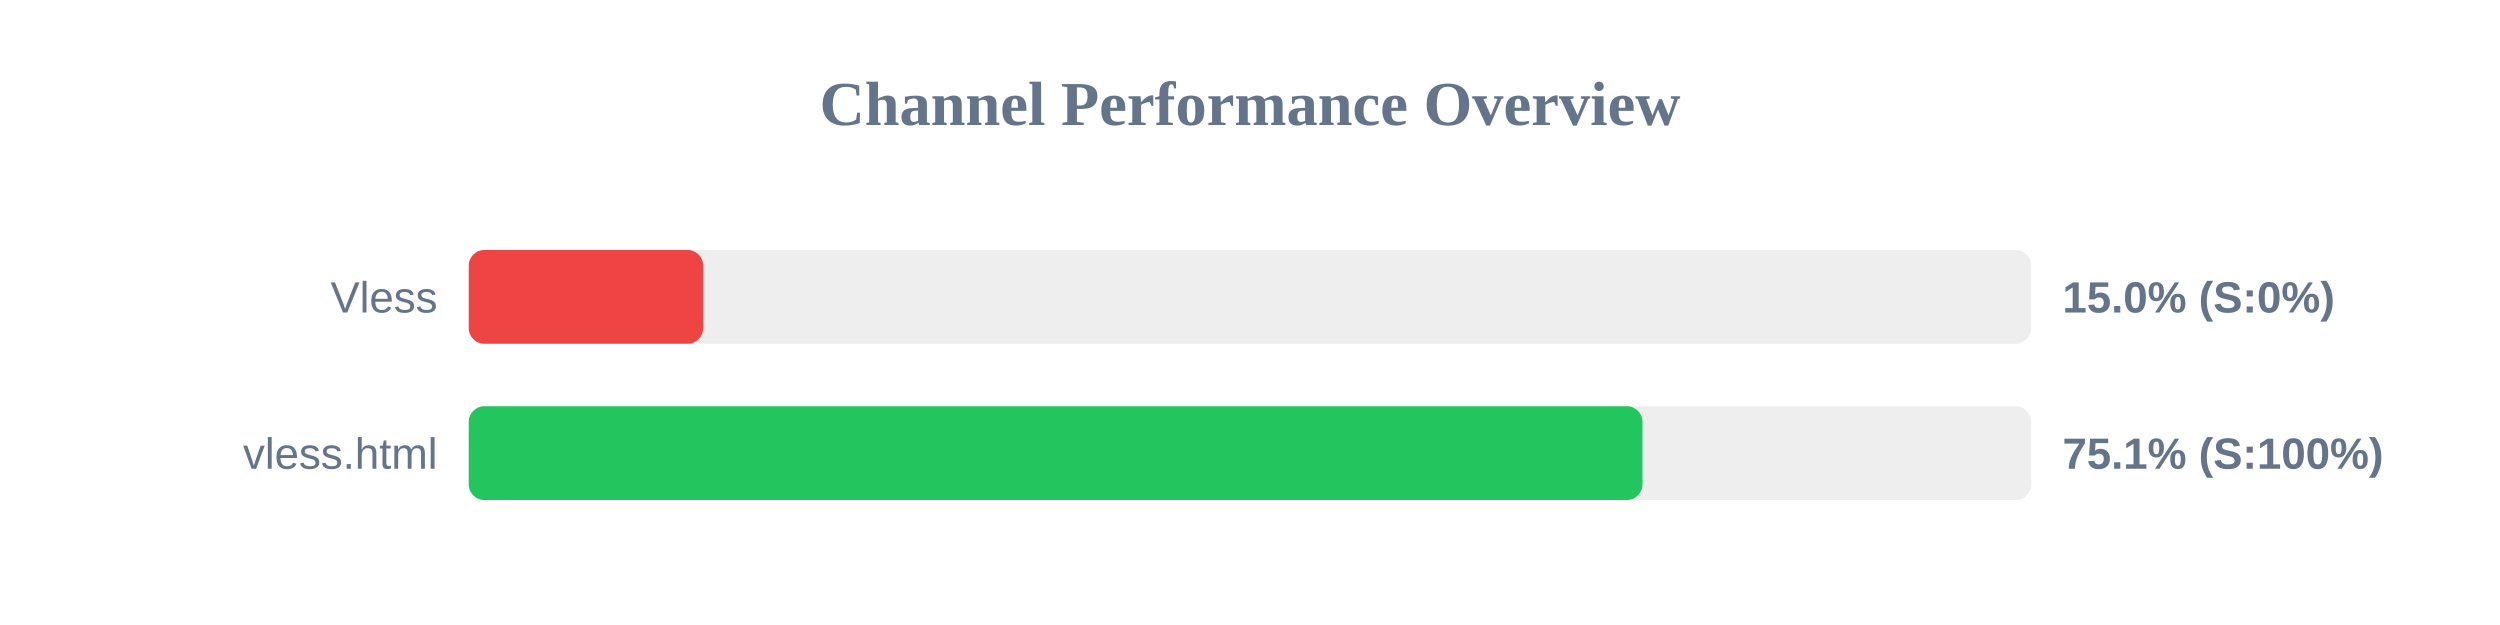
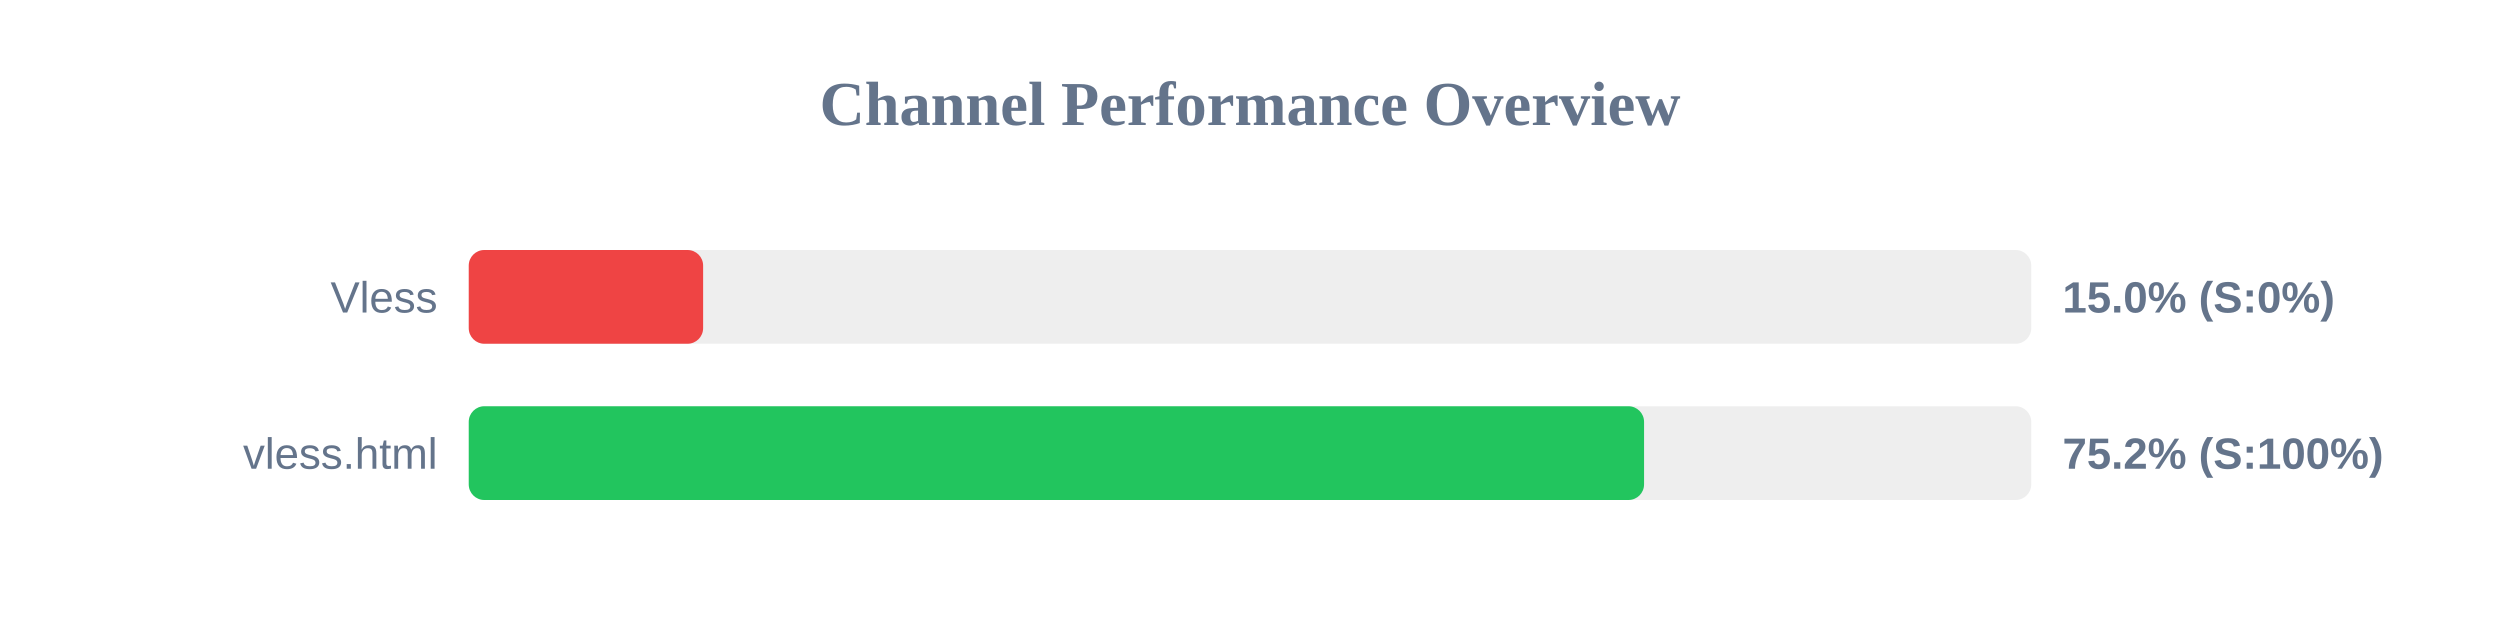
<svg xmlns="http://www.w3.org/2000/svg" width="800" height="200" version="1.1">
  <style>
        .row { font: 14px Arial; fill: #64748b; }
        .score { font: bold 14px Arial; fill: #64748b; }
    </style>
  <text x="400" y="40" text-anchor="middle" font-size="20px" font-weight="bold" fill="#64748b">Channel Performance Overview</text>
  <rect x="150" y="80" width="500" height="30" fill="#eee" rx="5" />
  <rect x="150" y="80" width="75.0" height="30" fill="#ef4444" rx="5" />
  <text x="140" y="100" text-anchor="end" class="row">Vless</text>
  <text x="660" y="100" text-anchor="start" class="score">15.0% (S:0%)</text>
  <rect x="150" y="130" width="500" height="30" fill="#eee" rx="5" />
-   <rect x="150" y="130" width="375.6" height="30" fill="#22c55e" rx="5" />
+   <rect x="150" y="130" width="376.1" height="30" fill="#22c55e" rx="5" />
  <text x="140" y="150" text-anchor="end" class="row">vless.html</text>
-   <text x="660" y="150" text-anchor="start" class="score">75.1% (S:100%)</text>
+   <text x="660" y="150" text-anchor="start" class="score">75.2% (S:100%)</text>
</svg>
